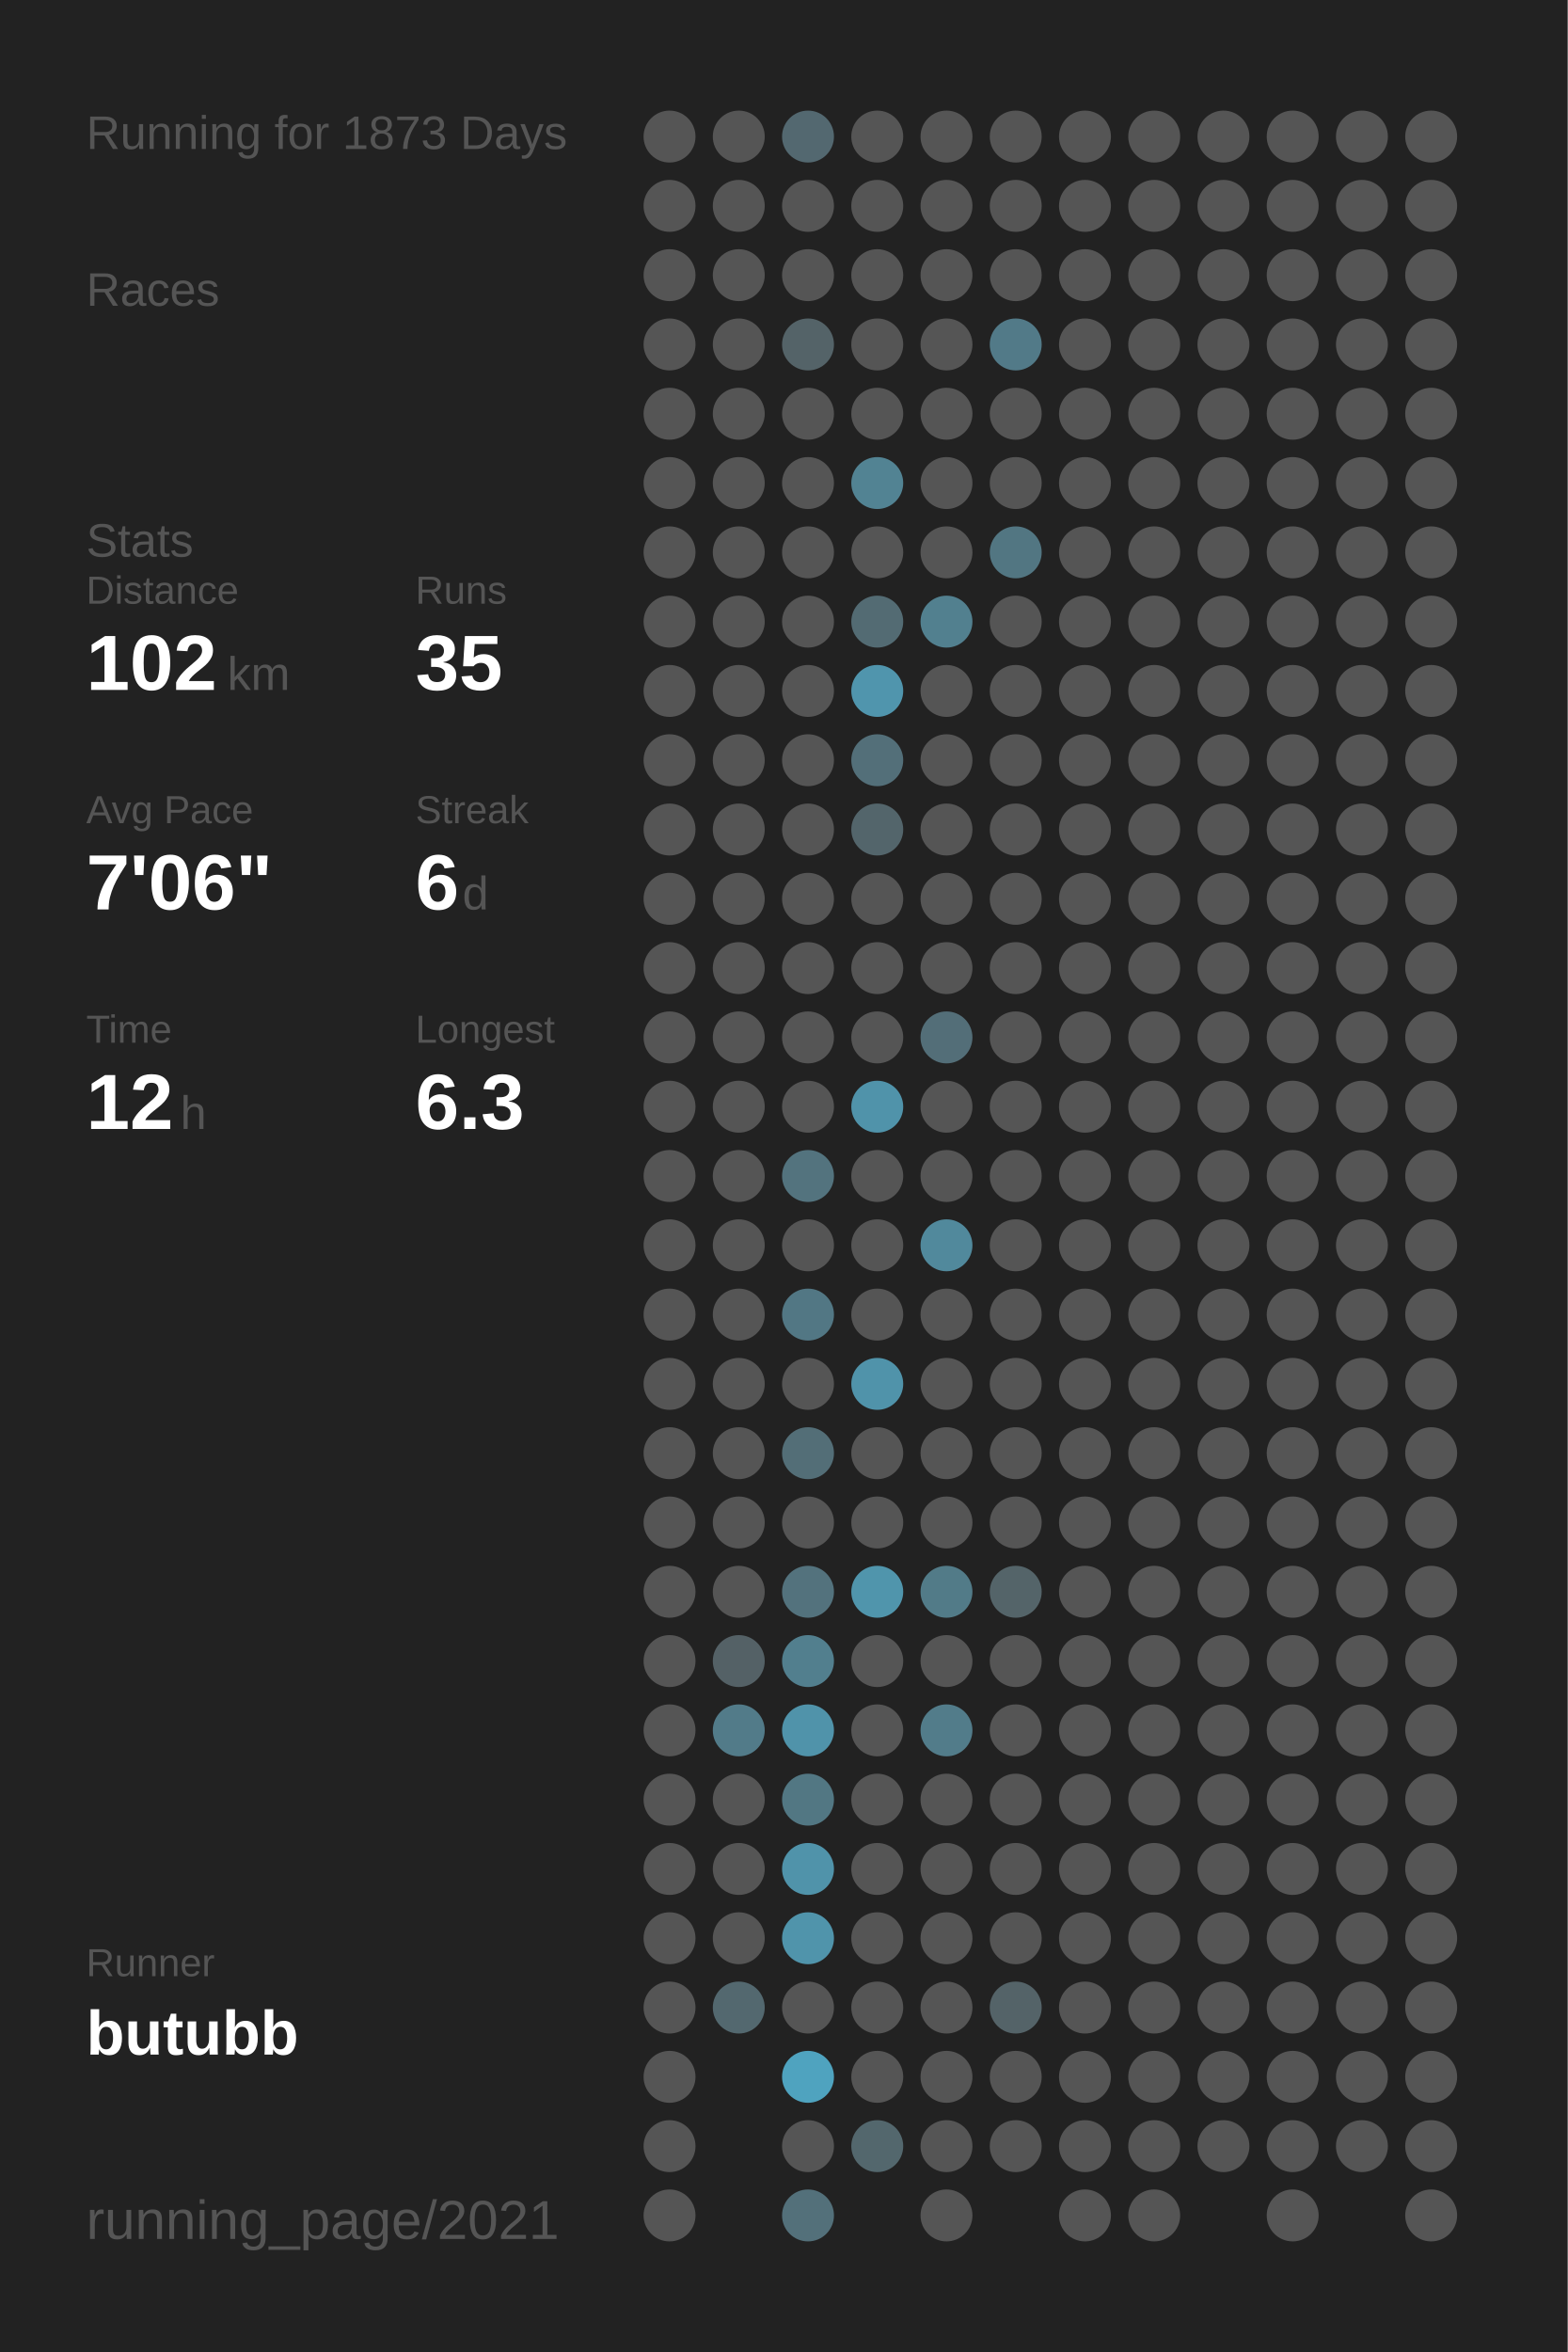
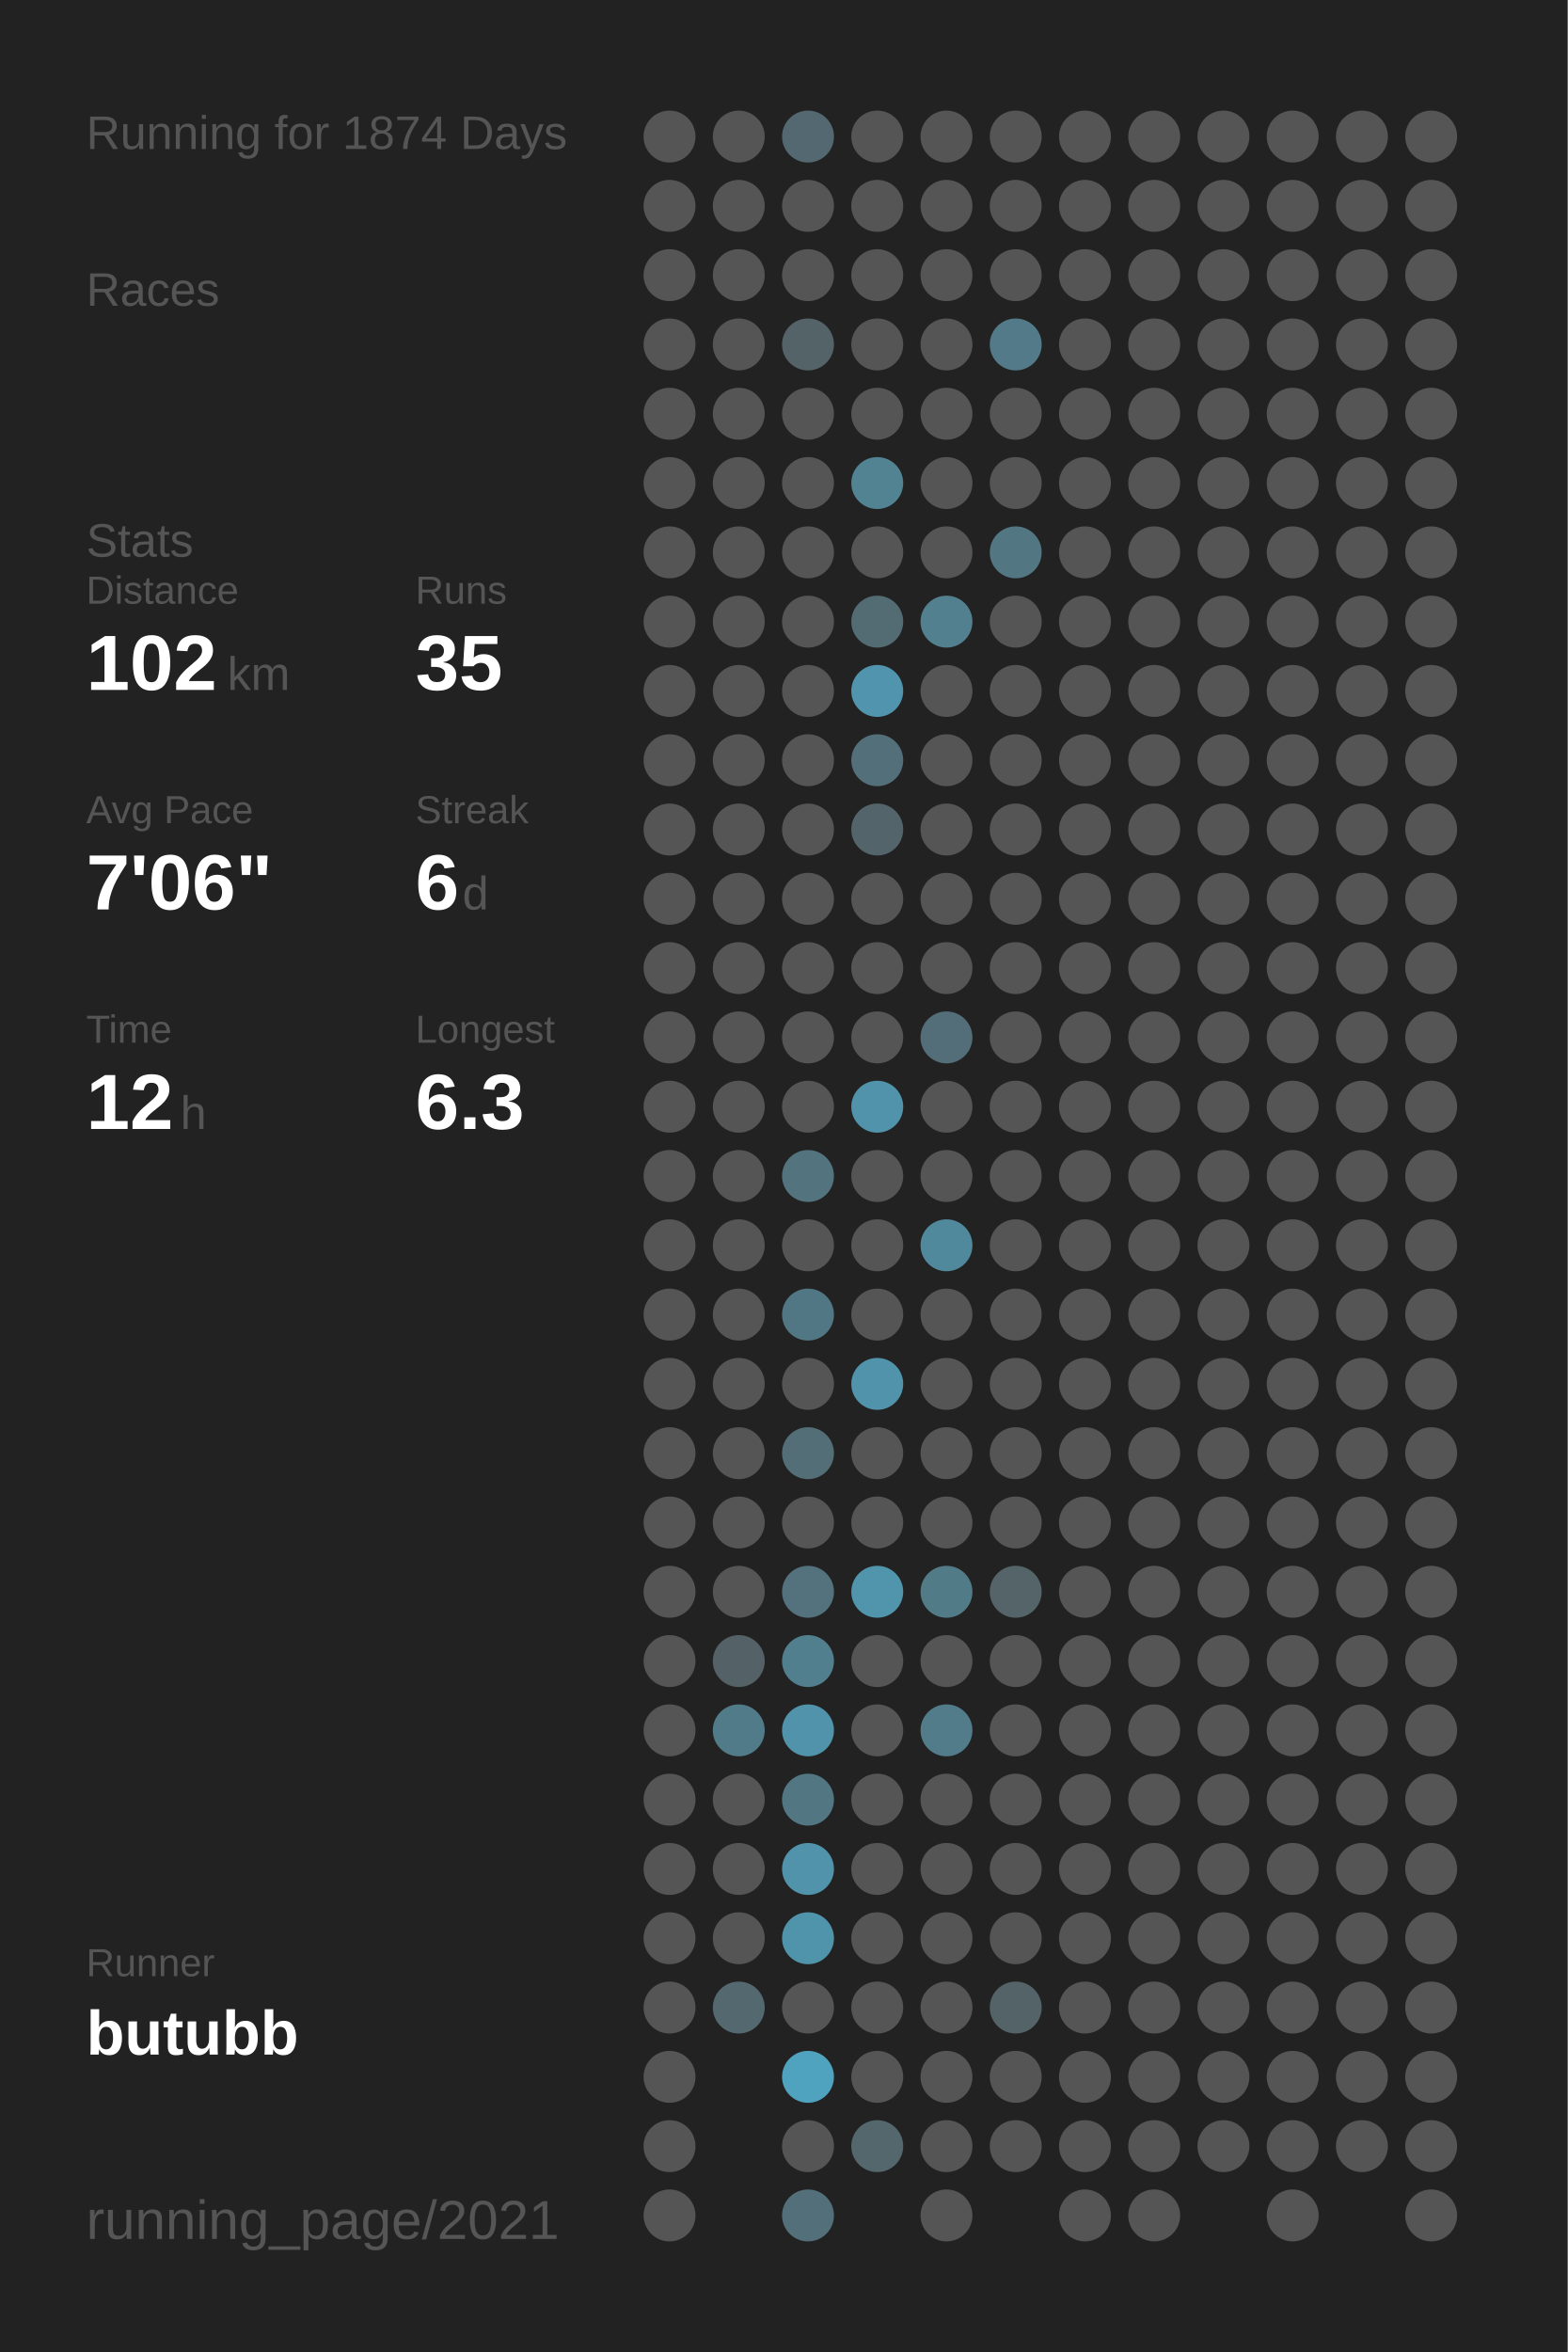
<svg xmlns="http://www.w3.org/2000/svg" baseProfile="full" height="300mm" version="1.1" viewBox="0,0,200,300" width="200mm">
  <defs />
  <rect fill="#222222" height="300" width="200" x="0" y="0" />
-   <text fill="#555555" style="font-size:6px; font-family:Arial;" x="11" y="19">Running for 1873 Days</text>
+   <text fill="#555555" style="font-size:6px; font-family:Arial;" x="11" y="19">Running for 1874 Days</text>
  <text fill="#555555" style="font-size:6px; font-family:Arial;" x="11" y="39">Races</text>
  <text fill="#555555" style="font-size:6px; font-family:Arial;" x="11" y="71">Stats</text>
  <text fill="#555555" style="font-size:5px; font-family:Arial;" x="11" y="77">Distance</text>
  <text fill="#FFFFFF" style="font-size:10px; font-family:Arial; font-weight:bold;" x="11" y="88">102</text>
  <text fill="#555555" style="font-size:6px; font-family:Arial;" x="29" y="88">km</text>
  <text fill="#555555" style="font-size:5px; font-family:Arial;" x="53" y="77">Runs</text>
  <text fill="#FFFFFF" style="font-size:10px; font-family:Arial; font-weight:bold;" x="53" y="88">35</text>
  <text fill="#555555" style="font-size:5px; font-family:Arial;" x="11" y="105">Avg Pace</text>
  <text fill="#FFFFFF" style="font-size:10px; font-family:Arial; font-weight:bold;" x="11" y="116">7'06"</text>
  <text fill="#555555" style="font-size:5px; font-family:Arial;" x="53" y="105">Streak</text>
  <text fill="#FFFFFF" style="font-size:10px; font-family:Arial; font-weight:bold;" x="53" y="116">6</text>
  <text fill="#555555" style="font-size:6px; font-family:Arial;" x="59" y="116">d</text>
  <text fill="#555555" style="font-size:5px; font-family:Arial;" x="11" y="133">Time</text>
  <text fill="#FFFFFF" style="font-size:10px; font-family:Arial; font-weight:bold;" x="11" y="144">12</text>
  <text fill="#555555" style="font-size:6px; font-family:Arial;" x="23" y="144">h</text>
  <text fill="#555555" style="font-size:5px; font-family:Arial;" x="53" y="133">Longest</text>
  <text fill="#FFFFFF" style="font-size:10px; font-family:Arial; font-weight:bold;" x="53" y="144">6.3</text>
  <text fill="#555555" style="font-size:5px; font-family:Arial;" x="11" y="252.065">Runner</text>
  <text fill="#FFFFFF" style="font-size:8px; font-family:Arial; font-weight:bold;" x="11" y="262.065">butubb</text>
  <text fill="#555555" style="font-size:7px; font-family:Arial;" x="11" y="285.581">running_page/2021</text>
  <circle cx="85.417" cy="17.419" fill="#555555" r="3.312" />
  <circle cx="85.417" cy="26.258" fill="#555555" r="3.312" />
  <circle cx="85.417" cy="35.097" fill="#555555" r="3.312" />
  <circle cx="85.417" cy="43.935" fill="#555555" r="3.312" />
  <circle cx="85.417" cy="52.774" fill="#555555" r="3.312" />
  <circle cx="85.417" cy="61.613" fill="#555555" r="3.312" />
  <circle cx="85.417" cy="70.452" fill="#555555" r="3.312" />
  <circle cx="85.417" cy="79.29" fill="#555555" r="3.312" />
  <circle cx="85.417" cy="88.129" fill="#555555" r="3.312" />
  <circle cx="85.417" cy="96.968" fill="#555555" r="3.312" />
  <circle cx="85.417" cy="105.806" fill="#555555" r="3.312" />
  <circle cx="85.417" cy="114.645" fill="#555555" r="3.312" />
  <circle cx="85.417" cy="123.484" fill="#555555" r="3.312" />
  <circle cx="85.417" cy="132.323" fill="#555555" r="3.312" />
  <circle cx="85.417" cy="141.161" fill="#555555" r="3.312" />
  <circle cx="85.417" cy="150" fill="#555555" r="3.312" />
  <circle cx="85.417" cy="158.839" fill="#555555" r="3.312" />
  <circle cx="85.417" cy="167.677" fill="#555555" r="3.312" />
  <circle cx="85.417" cy="176.516" fill="#555555" r="3.312" />
  <circle cx="85.417" cy="185.355" fill="#555555" r="3.312" />
  <circle cx="85.417" cy="194.194" fill="#555555" r="3.312" />
  <circle cx="85.417" cy="203.032" fill="#555555" r="3.312" />
  <circle cx="85.417" cy="211.871" fill="#555555" r="3.312" />
  <circle cx="85.417" cy="220.71" fill="#555555" r="3.312" />
  <circle cx="85.417" cy="229.548" fill="#555555" r="3.312" />
  <circle cx="85.417" cy="238.387" fill="#555555" r="3.312" />
  <circle cx="85.417" cy="247.226" fill="#555555" r="3.312" />
  <circle cx="85.417" cy="256.065" fill="#555555" r="3.312" />
  <circle cx="85.417" cy="264.903" fill="#555555" r="3.312" />
  <circle cx="85.417" cy="273.742" fill="#555555" r="3.312" />
  <circle cx="85.417" cy="282.581" fill="#555555" r="3.312" />
  <circle cx="94.25" cy="17.419" fill="#555555" r="3.312" />
  <circle cx="94.25" cy="26.258" fill="#555555" r="3.312" />
  <circle cx="94.25" cy="35.097" fill="#555555" r="3.312" />
  <circle cx="94.25" cy="43.935" fill="#555555" r="3.312" />
  <circle cx="94.25" cy="52.774" fill="#555555" r="3.312" />
  <circle cx="94.25" cy="61.613" fill="#555555" r="3.312" />
  <circle cx="94.25" cy="70.452" fill="#555555" r="3.312" />
  <circle cx="94.25" cy="79.29" fill="#555555" r="3.312" />
  <circle cx="94.25" cy="88.129" fill="#555555" r="3.312" />
  <circle cx="94.25" cy="96.968" fill="#555555" r="3.312" />
  <circle cx="94.25" cy="105.806" fill="#555555" r="3.312" />
  <circle cx="94.25" cy="114.645" fill="#555555" r="3.312" />
  <circle cx="94.25" cy="123.484" fill="#555555" r="3.312" />
  <circle cx="94.25" cy="132.323" fill="#555555" r="3.312" />
  <circle cx="94.25" cy="141.161" fill="#555555" r="3.312" />
  <circle cx="94.25" cy="150" fill="#555555" r="3.312" />
  <circle cx="94.25" cy="158.839" fill="#555555" r="3.312" />
  <circle cx="94.25" cy="167.677" fill="#555555" r="3.312" />
  <circle cx="94.25" cy="176.516" fill="#555555" r="3.312" />
  <circle cx="94.25" cy="185.355" fill="#555555" r="3.312" />
  <circle cx="94.25" cy="194.194" fill="#555555" r="3.312" />
  <circle cx="94.25" cy="203.032" fill="#555555" r="3.312" />
  <circle cx="94.25" cy="211.871" fill="#546166" r="3.312" />
  <circle cx="94.25" cy="220.71" fill="#527b89" r="3.312" />
  <circle cx="94.25" cy="229.548" fill="#555555" r="3.312" />
  <circle cx="94.25" cy="238.387" fill="#555555" r="3.312" />
  <circle cx="94.25" cy="247.226" fill="#555555" r="3.312" />
  <circle cx="94.25" cy="256.065" fill="#53686f" r="3.312" />
  <circle cx="103.083" cy="17.419" fill="#536870" r="3.312" />
  <circle cx="103.083" cy="26.258" fill="#555555" r="3.312" />
  <circle cx="103.083" cy="35.097" fill="#555555" r="3.312" />
  <circle cx="103.083" cy="43.935" fill="#546368" r="3.312" />
  <circle cx="103.083" cy="52.774" fill="#555555" r="3.312" />
  <circle cx="103.083" cy="61.613" fill="#555555" r="3.312" />
  <circle cx="103.083" cy="70.452" fill="#555555" r="3.312" />
  <circle cx="103.083" cy="79.29" fill="#555555" r="3.312" />
  <circle cx="103.083" cy="88.129" fill="#555555" r="3.312" />
  <circle cx="103.083" cy="96.968" fill="#555555" r="3.312" />
  <circle cx="103.083" cy="105.806" fill="#555555" r="3.312" />
  <circle cx="103.083" cy="114.645" fill="#555555" r="3.312" />
  <circle cx="103.083" cy="123.484" fill="#555555" r="3.312" />
  <circle cx="103.083" cy="132.323" fill="#555555" r="3.312" />
  <circle cx="103.083" cy="141.161" fill="#555555" r="3.312" />
  <circle cx="103.083" cy="150" fill="#53737e" r="3.312" />
  <circle cx="103.083" cy="158.839" fill="#555555" r="3.312" />
  <circle cx="103.083" cy="167.677" fill="#527784" r="3.312" />
  <circle cx="103.083" cy="176.516" fill="#555555" r="3.312" />
  <circle cx="103.083" cy="185.355" fill="#536e77" r="3.312" />
  <circle cx="103.083" cy="194.194" fill="#555555" r="3.312" />
  <circle cx="103.083" cy="203.032" fill="#53727d" r="3.312" />
  <circle cx="103.083" cy="211.871" fill="#527f8e" r="3.312" />
  <circle cx="103.083" cy="220.71" fill="#5093aa" r="3.312" />
  <circle cx="103.083" cy="229.548" fill="#527783" r="3.312" />
  <circle cx="103.083" cy="238.387" fill="#5093aa" r="3.312" />
  <circle cx="103.083" cy="247.226" fill="#5094ab" r="3.312" />
  <circle cx="103.083" cy="256.065" fill="#555555" r="3.312" />
  <circle cx="103.083" cy="264.903" fill="#4fa3bf" r="3.312" />
  <circle cx="103.083" cy="273.742" fill="#555555" r="3.312" />
  <circle cx="103.083" cy="282.581" fill="#53707a" r="3.312" />
  <circle cx="111.917" cy="17.419" fill="#555555" r="3.312" />
  <circle cx="111.917" cy="26.258" fill="#555555" r="3.312" />
  <circle cx="111.917" cy="35.097" fill="#555555" r="3.312" />
  <circle cx="111.917" cy="43.935" fill="#555555" r="3.312" />
  <circle cx="111.917" cy="52.774" fill="#555555" r="3.312" />
  <circle cx="111.917" cy="61.613" fill="#528393" r="3.312" />
  <circle cx="111.917" cy="70.452" fill="#555555" r="3.312" />
  <circle cx="111.917" cy="79.29" fill="#536b73" r="3.312" />
  <circle cx="111.917" cy="88.129" fill="#5095ad" r="3.312" />
  <circle cx="111.917" cy="96.968" fill="#536f79" r="3.312" />
  <circle cx="111.917" cy="105.806" fill="#53656b" r="3.312" />
  <circle cx="111.917" cy="114.645" fill="#555555" r="3.312" />
  <circle cx="111.917" cy="123.484" fill="#555555" r="3.312" />
  <circle cx="111.917" cy="132.323" fill="#555555" r="3.312" />
  <circle cx="111.917" cy="141.161" fill="#5093aa" r="3.312" />
  <circle cx="111.917" cy="150" fill="#555555" r="3.312" />
  <circle cx="111.917" cy="158.839" fill="#555555" r="3.312" />
  <circle cx="111.917" cy="167.677" fill="#555555" r="3.312" />
  <circle cx="111.917" cy="176.516" fill="#5093aa" r="3.312" />
  <circle cx="111.917" cy="185.355" fill="#555555" r="3.312" />
  <circle cx="111.917" cy="194.194" fill="#555555" r="3.312" />
  <circle cx="111.917" cy="203.032" fill="#5095ac" r="3.312" />
  <circle cx="111.917" cy="211.871" fill="#555555" r="3.312" />
  <circle cx="111.917" cy="220.71" fill="#555555" r="3.312" />
  <circle cx="111.917" cy="229.548" fill="#555555" r="3.312" />
  <circle cx="111.917" cy="238.387" fill="#555555" r="3.312" />
  <circle cx="111.917" cy="247.226" fill="#555555" r="3.312" />
  <circle cx="111.917" cy="256.065" fill="#555555" r="3.312" />
  <circle cx="111.917" cy="264.903" fill="#555555" r="3.312" />
  <circle cx="111.917" cy="273.742" fill="#53676d" r="3.312" />
  <circle cx="120.75" cy="17.419" fill="#555555" r="3.312" />
  <circle cx="120.75" cy="26.258" fill="#555555" r="3.312" />
  <circle cx="120.75" cy="35.097" fill="#555555" r="3.312" />
  <circle cx="120.75" cy="43.935" fill="#555555" r="3.312" />
  <circle cx="120.75" cy="52.774" fill="#555555" r="3.312" />
  <circle cx="120.75" cy="61.613" fill="#555555" r="3.312" />
  <circle cx="120.75" cy="70.452" fill="#555555" r="3.312" />
  <circle cx="120.75" cy="79.29" fill="#52808f" r="3.312" />
  <circle cx="120.75" cy="88.129" fill="#555555" r="3.312" />
  <circle cx="120.75" cy="96.968" fill="#555555" r="3.312" />
  <circle cx="120.75" cy="105.806" fill="#555555" r="3.312" />
  <circle cx="120.75" cy="114.645" fill="#555555" r="3.312" />
  <circle cx="120.75" cy="123.484" fill="#555555" r="3.312" />
  <circle cx="120.75" cy="132.323" fill="#536e78" r="3.312" />
  <circle cx="120.75" cy="141.161" fill="#555555" r="3.312" />
  <circle cx="120.75" cy="150" fill="#555555" r="3.312" />
  <circle cx="120.75" cy="158.839" fill="#51899c" r="3.312" />
  <circle cx="120.75" cy="167.677" fill="#555555" r="3.312" />
  <circle cx="120.75" cy="176.516" fill="#555555" r="3.312" />
  <circle cx="120.75" cy="185.355" fill="#555555" r="3.312" />
  <circle cx="120.75" cy="194.194" fill="#555555" r="3.312" />
  <circle cx="120.75" cy="203.032" fill="#527b88" r="3.312" />
  <circle cx="120.75" cy="211.871" fill="#555555" r="3.312" />
  <circle cx="120.75" cy="220.71" fill="#527c8a" r="3.312" />
  <circle cx="120.75" cy="229.548" fill="#555555" r="3.312" />
  <circle cx="120.75" cy="238.387" fill="#555555" r="3.312" />
  <circle cx="120.75" cy="247.226" fill="#555555" r="3.312" />
  <circle cx="120.75" cy="256.065" fill="#555555" r="3.312" />
  <circle cx="120.75" cy="264.903" fill="#555555" r="3.312" />
  <circle cx="120.75" cy="273.742" fill="#555555" r="3.312" />
  <circle cx="120.75" cy="282.581" fill="#555555" r="3.312" />
  <circle cx="129.583" cy="17.419" fill="#555555" r="3.312" />
  <circle cx="129.583" cy="26.258" fill="#555555" r="3.312" />
  <circle cx="129.583" cy="35.097" fill="#555555" r="3.312" />
  <circle cx="129.583" cy="43.935" fill="#527a88" r="3.312" />
  <circle cx="129.583" cy="52.774" fill="#555555" r="3.312" />
  <circle cx="129.583" cy="61.613" fill="#555555" r="3.312" />
  <circle cx="129.583" cy="70.452" fill="#527682" r="3.312" />
  <circle cx="129.583" cy="79.29" fill="#555555" r="3.312" />
  <circle cx="129.583" cy="88.129" fill="#555555" r="3.312" />
  <circle cx="129.583" cy="96.968" fill="#555555" r="3.312" />
  <circle cx="129.583" cy="105.806" fill="#555555" r="3.312" />
  <circle cx="129.583" cy="114.645" fill="#555555" r="3.312" />
  <circle cx="129.583" cy="123.484" fill="#555555" r="3.312" />
  <circle cx="129.583" cy="132.323" fill="#555555" r="3.312" />
  <circle cx="129.583" cy="141.161" fill="#555555" r="3.312" />
  <circle cx="129.583" cy="150" fill="#555555" r="3.312" />
  <circle cx="129.583" cy="158.839" fill="#555555" r="3.312" />
  <circle cx="129.583" cy="167.677" fill="#555555" r="3.312" />
  <circle cx="129.583" cy="176.516" fill="#555555" r="3.312" />
  <circle cx="129.583" cy="185.355" fill="#555555" r="3.312" />
  <circle cx="129.583" cy="194.194" fill="#555555" r="3.312" />
  <circle cx="129.583" cy="203.032" fill="#546469" r="3.312" />
  <circle cx="129.583" cy="211.871" fill="#555555" r="3.312" />
  <circle cx="129.583" cy="220.71" fill="#555555" r="3.312" />
  <circle cx="129.583" cy="229.548" fill="#555555" r="3.312" />
  <circle cx="129.583" cy="238.387" fill="#555555" r="3.312" />
  <circle cx="129.583" cy="247.226" fill="#555555" r="3.312" />
  <circle cx="129.583" cy="256.065" fill="#546368" r="3.312" />
  <circle cx="129.583" cy="264.903" fill="#555555" r="3.312" />
  <circle cx="129.583" cy="273.742" fill="#555555" r="3.312" />
  <circle cx="138.417" cy="17.419" fill="#555555" r="3.312" />
  <circle cx="138.417" cy="26.258" fill="#555555" r="3.312" />
  <circle cx="138.417" cy="35.097" fill="#555555" r="3.312" />
  <circle cx="138.417" cy="43.935" fill="#555555" r="3.312" />
  <circle cx="138.417" cy="52.774" fill="#555555" r="3.312" />
  <circle cx="138.417" cy="61.613" fill="#555555" r="3.312" />
  <circle cx="138.417" cy="70.452" fill="#555555" r="3.312" />
  <circle cx="138.417" cy="79.29" fill="#555555" r="3.312" />
  <circle cx="138.417" cy="88.129" fill="#555555" r="3.312" />
  <circle cx="138.417" cy="96.968" fill="#555555" r="3.312" />
  <circle cx="138.417" cy="105.806" fill="#555555" r="3.312" />
  <circle cx="138.417" cy="114.645" fill="#555555" r="3.312" />
  <circle cx="138.417" cy="123.484" fill="#555555" r="3.312" />
  <circle cx="138.417" cy="132.323" fill="#555555" r="3.312" />
  <circle cx="138.417" cy="141.161" fill="#555555" r="3.312" />
  <circle cx="138.417" cy="150" fill="#555555" r="3.312" />
  <circle cx="138.417" cy="158.839" fill="#555555" r="3.312" />
  <circle cx="138.417" cy="167.677" fill="#555555" r="3.312" />
  <circle cx="138.417" cy="176.516" fill="#555555" r="3.312" />
  <circle cx="138.417" cy="185.355" fill="#555555" r="3.312" />
  <circle cx="138.417" cy="194.194" fill="#555555" r="3.312" />
  <circle cx="138.417" cy="203.032" fill="#555555" r="3.312" />
  <circle cx="138.417" cy="211.871" fill="#555555" r="3.312" />
  <circle cx="138.417" cy="220.71" fill="#555555" r="3.312" />
  <circle cx="138.417" cy="229.548" fill="#555555" r="3.312" />
  <circle cx="138.417" cy="238.387" fill="#555555" r="3.312" />
  <circle cx="138.417" cy="247.226" fill="#555555" r="3.312" />
  <circle cx="138.417" cy="256.065" fill="#555555" r="3.312" />
  <circle cx="138.417" cy="264.903" fill="#555555" r="3.312" />
  <circle cx="138.417" cy="273.742" fill="#555555" r="3.312" />
  <circle cx="138.417" cy="282.581" fill="#555555" r="3.312" />
  <circle cx="147.25" cy="17.419" fill="#555555" r="3.312" />
  <circle cx="147.25" cy="26.258" fill="#555555" r="3.312" />
  <circle cx="147.25" cy="35.097" fill="#555555" r="3.312" />
  <circle cx="147.25" cy="43.935" fill="#555555" r="3.312" />
  <circle cx="147.25" cy="52.774" fill="#555555" r="3.312" />
  <circle cx="147.25" cy="61.613" fill="#555555" r="3.312" />
  <circle cx="147.25" cy="70.452" fill="#555555" r="3.312" />
  <circle cx="147.25" cy="79.29" fill="#555555" r="3.312" />
  <circle cx="147.25" cy="88.129" fill="#555555" r="3.312" />
  <circle cx="147.25" cy="96.968" fill="#555555" r="3.312" />
  <circle cx="147.25" cy="105.806" fill="#555555" r="3.312" />
  <circle cx="147.25" cy="114.645" fill="#555555" r="3.312" />
  <circle cx="147.25" cy="123.484" fill="#555555" r="3.312" />
  <circle cx="147.25" cy="132.323" fill="#555555" r="3.312" />
  <circle cx="147.25" cy="141.161" fill="#555555" r="3.312" />
  <circle cx="147.25" cy="150" fill="#555555" r="3.312" />
  <circle cx="147.25" cy="158.839" fill="#555555" r="3.312" />
  <circle cx="147.25" cy="167.677" fill="#555555" r="3.312" />
  <circle cx="147.25" cy="176.516" fill="#555555" r="3.312" />
  <circle cx="147.25" cy="185.355" fill="#555555" r="3.312" />
  <circle cx="147.25" cy="194.194" fill="#555555" r="3.312" />
  <circle cx="147.25" cy="203.032" fill="#555555" r="3.312" />
  <circle cx="147.25" cy="211.871" fill="#555555" r="3.312" />
  <circle cx="147.25" cy="220.71" fill="#555555" r="3.312" />
  <circle cx="147.25" cy="229.548" fill="#555555" r="3.312" />
  <circle cx="147.25" cy="238.387" fill="#555555" r="3.312" />
  <circle cx="147.25" cy="247.226" fill="#555555" r="3.312" />
  <circle cx="147.25" cy="256.065" fill="#555555" r="3.312" />
  <circle cx="147.25" cy="264.903" fill="#555555" r="3.312" />
  <circle cx="147.25" cy="273.742" fill="#555555" r="3.312" />
  <circle cx="147.25" cy="282.581" fill="#555555" r="3.312" />
  <circle cx="156.083" cy="17.419" fill="#555555" r="3.312" />
  <circle cx="156.083" cy="26.258" fill="#555555" r="3.312" />
  <circle cx="156.083" cy="35.097" fill="#555555" r="3.312" />
  <circle cx="156.083" cy="43.935" fill="#555555" r="3.312" />
  <circle cx="156.083" cy="52.774" fill="#555555" r="3.312" />
  <circle cx="156.083" cy="61.613" fill="#555555" r="3.312" />
  <circle cx="156.083" cy="70.452" fill="#555555" r="3.312" />
  <circle cx="156.083" cy="79.29" fill="#555555" r="3.312" />
  <circle cx="156.083" cy="88.129" fill="#555555" r="3.312" />
  <circle cx="156.083" cy="96.968" fill="#555555" r="3.312" />
  <circle cx="156.083" cy="105.806" fill="#555555" r="3.312" />
  <circle cx="156.083" cy="114.645" fill="#555555" r="3.312" />
  <circle cx="156.083" cy="123.484" fill="#555555" r="3.312" />
  <circle cx="156.083" cy="132.323" fill="#555555" r="3.312" />
  <circle cx="156.083" cy="141.161" fill="#555555" r="3.312" />
  <circle cx="156.083" cy="150" fill="#555555" r="3.312" />
  <circle cx="156.083" cy="158.839" fill="#555555" r="3.312" />
  <circle cx="156.083" cy="167.677" fill="#555555" r="3.312" />
  <circle cx="156.083" cy="176.516" fill="#555555" r="3.312" />
  <circle cx="156.083" cy="185.355" fill="#555555" r="3.312" />
  <circle cx="156.083" cy="194.194" fill="#555555" r="3.312" />
  <circle cx="156.083" cy="203.032" fill="#555555" r="3.312" />
  <circle cx="156.083" cy="211.871" fill="#555555" r="3.312" />
  <circle cx="156.083" cy="220.71" fill="#555555" r="3.312" />
  <circle cx="156.083" cy="229.548" fill="#555555" r="3.312" />
  <circle cx="156.083" cy="238.387" fill="#555555" r="3.312" />
  <circle cx="156.083" cy="247.226" fill="#555555" r="3.312" />
  <circle cx="156.083" cy="256.065" fill="#555555" r="3.312" />
  <circle cx="156.083" cy="264.903" fill="#555555" r="3.312" />
  <circle cx="156.083" cy="273.742" fill="#555555" r="3.312" />
  <circle cx="164.917" cy="17.419" fill="#555555" r="3.312" />
  <circle cx="164.917" cy="26.258" fill="#555555" r="3.312" />
  <circle cx="164.917" cy="35.097" fill="#555555" r="3.312" />
  <circle cx="164.917" cy="43.935" fill="#555555" r="3.312" />
  <circle cx="164.917" cy="52.774" fill="#555555" r="3.312" />
  <circle cx="164.917" cy="61.613" fill="#555555" r="3.312" />
  <circle cx="164.917" cy="70.452" fill="#555555" r="3.312" />
  <circle cx="164.917" cy="79.29" fill="#555555" r="3.312" />
  <circle cx="164.917" cy="88.129" fill="#555555" r="3.312" />
  <circle cx="164.917" cy="96.968" fill="#555555" r="3.312" />
  <circle cx="164.917" cy="105.806" fill="#555555" r="3.312" />
  <circle cx="164.917" cy="114.645" fill="#555555" r="3.312" />
  <circle cx="164.917" cy="123.484" fill="#555555" r="3.312" />
  <circle cx="164.917" cy="132.323" fill="#555555" r="3.312" />
  <circle cx="164.917" cy="141.161" fill="#555555" r="3.312" />
  <circle cx="164.917" cy="150" fill="#555555" r="3.312" />
  <circle cx="164.917" cy="158.839" fill="#555555" r="3.312" />
  <circle cx="164.917" cy="167.677" fill="#555555" r="3.312" />
  <circle cx="164.917" cy="176.516" fill="#555555" r="3.312" />
  <circle cx="164.917" cy="185.355" fill="#555555" r="3.312" />
  <circle cx="164.917" cy="194.194" fill="#555555" r="3.312" />
  <circle cx="164.917" cy="203.032" fill="#555555" r="3.312" />
  <circle cx="164.917" cy="211.871" fill="#555555" r="3.312" />
  <circle cx="164.917" cy="220.71" fill="#555555" r="3.312" />
  <circle cx="164.917" cy="229.548" fill="#555555" r="3.312" />
  <circle cx="164.917" cy="238.387" fill="#555555" r="3.312" />
  <circle cx="164.917" cy="247.226" fill="#555555" r="3.312" />
  <circle cx="164.917" cy="256.065" fill="#555555" r="3.312" />
  <circle cx="164.917" cy="264.903" fill="#555555" r="3.312" />
  <circle cx="164.917" cy="273.742" fill="#555555" r="3.312" />
  <circle cx="164.917" cy="282.581" fill="#555555" r="3.312" />
  <circle cx="173.75" cy="17.419" fill="#555555" r="3.312" />
  <circle cx="173.75" cy="26.258" fill="#555555" r="3.312" />
  <circle cx="173.75" cy="35.097" fill="#555555" r="3.312" />
  <circle cx="173.75" cy="43.935" fill="#555555" r="3.312" />
  <circle cx="173.75" cy="52.774" fill="#555555" r="3.312" />
  <circle cx="173.75" cy="61.613" fill="#555555" r="3.312" />
  <circle cx="173.75" cy="70.452" fill="#555555" r="3.312" />
  <circle cx="173.75" cy="79.29" fill="#555555" r="3.312" />
  <circle cx="173.75" cy="88.129" fill="#555555" r="3.312" />
  <circle cx="173.75" cy="96.968" fill="#555555" r="3.312" />
  <circle cx="173.75" cy="105.806" fill="#555555" r="3.312" />
  <circle cx="173.75" cy="114.645" fill="#555555" r="3.312" />
  <circle cx="173.75" cy="123.484" fill="#555555" r="3.312" />
  <circle cx="173.75" cy="132.323" fill="#555555" r="3.312" />
  <circle cx="173.75" cy="141.161" fill="#555555" r="3.312" />
  <circle cx="173.75" cy="150" fill="#555555" r="3.312" />
  <circle cx="173.75" cy="158.839" fill="#555555" r="3.312" />
  <circle cx="173.75" cy="167.677" fill="#555555" r="3.312" />
  <circle cx="173.75" cy="176.516" fill="#555555" r="3.312" />
  <circle cx="173.75" cy="185.355" fill="#555555" r="3.312" />
  <circle cx="173.75" cy="194.194" fill="#555555" r="3.312" />
  <circle cx="173.75" cy="203.032" fill="#555555" r="3.312" />
  <circle cx="173.75" cy="211.871" fill="#555555" r="3.312" />
  <circle cx="173.75" cy="220.71" fill="#555555" r="3.312" />
  <circle cx="173.75" cy="229.548" fill="#555555" r="3.312" />
  <circle cx="173.75" cy="238.387" fill="#555555" r="3.312" />
  <circle cx="173.75" cy="247.226" fill="#555555" r="3.312" />
  <circle cx="173.75" cy="256.065" fill="#555555" r="3.312" />
  <circle cx="173.75" cy="264.903" fill="#555555" r="3.312" />
  <circle cx="173.75" cy="273.742" fill="#555555" r="3.312" />
  <circle cx="182.583" cy="17.419" fill="#555555" r="3.312" />
  <circle cx="182.583" cy="26.258" fill="#555555" r="3.312" />
  <circle cx="182.583" cy="35.097" fill="#555555" r="3.312" />
  <circle cx="182.583" cy="43.935" fill="#555555" r="3.312" />
  <circle cx="182.583" cy="52.774" fill="#555555" r="3.312" />
  <circle cx="182.583" cy="61.613" fill="#555555" r="3.312" />
  <circle cx="182.583" cy="70.452" fill="#555555" r="3.312" />
  <circle cx="182.583" cy="79.29" fill="#555555" r="3.312" />
  <circle cx="182.583" cy="88.129" fill="#555555" r="3.312" />
  <circle cx="182.583" cy="96.968" fill="#555555" r="3.312" />
  <circle cx="182.583" cy="105.806" fill="#555555" r="3.312" />
  <circle cx="182.583" cy="114.645" fill="#555555" r="3.312" />
  <circle cx="182.583" cy="123.484" fill="#555555" r="3.312" />
  <circle cx="182.583" cy="132.323" fill="#555555" r="3.312" />
  <circle cx="182.583" cy="141.161" fill="#555555" r="3.312" />
  <circle cx="182.583" cy="150" fill="#555555" r="3.312" />
  <circle cx="182.583" cy="158.839" fill="#555555" r="3.312" />
  <circle cx="182.583" cy="167.677" fill="#555555" r="3.312" />
  <circle cx="182.583" cy="176.516" fill="#555555" r="3.312" />
  <circle cx="182.583" cy="185.355" fill="#555555" r="3.312" />
  <circle cx="182.583" cy="194.194" fill="#555555" r="3.312" />
  <circle cx="182.583" cy="203.032" fill="#555555" r="3.312" />
  <circle cx="182.583" cy="211.871" fill="#555555" r="3.312" />
  <circle cx="182.583" cy="220.71" fill="#555555" r="3.312" />
  <circle cx="182.583" cy="229.548" fill="#555555" r="3.312" />
  <circle cx="182.583" cy="238.387" fill="#555555" r="3.312" />
  <circle cx="182.583" cy="247.226" fill="#555555" r="3.312" />
  <circle cx="182.583" cy="256.065" fill="#555555" r="3.312" />
  <circle cx="182.583" cy="264.903" fill="#555555" r="3.312" />
  <circle cx="182.583" cy="273.742" fill="#555555" r="3.312" />
  <circle cx="182.583" cy="282.581" fill="#555555" r="3.312" />
</svg>
